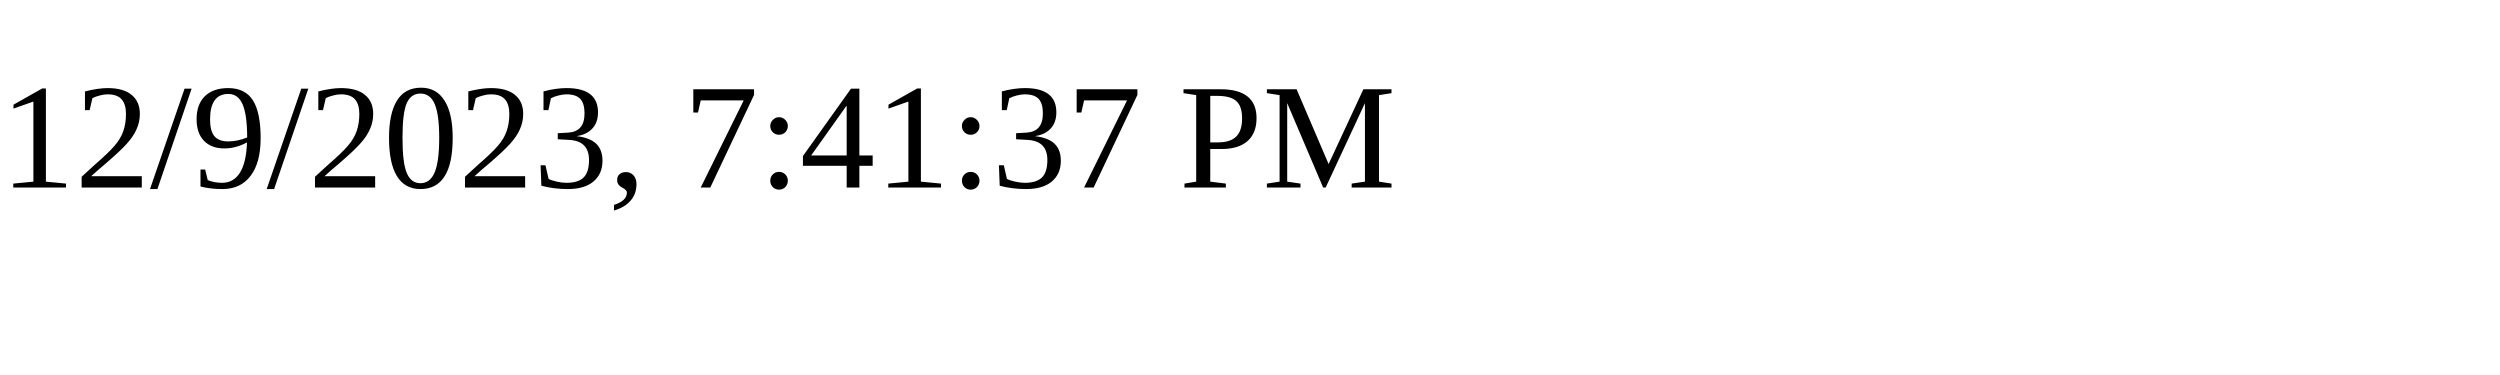
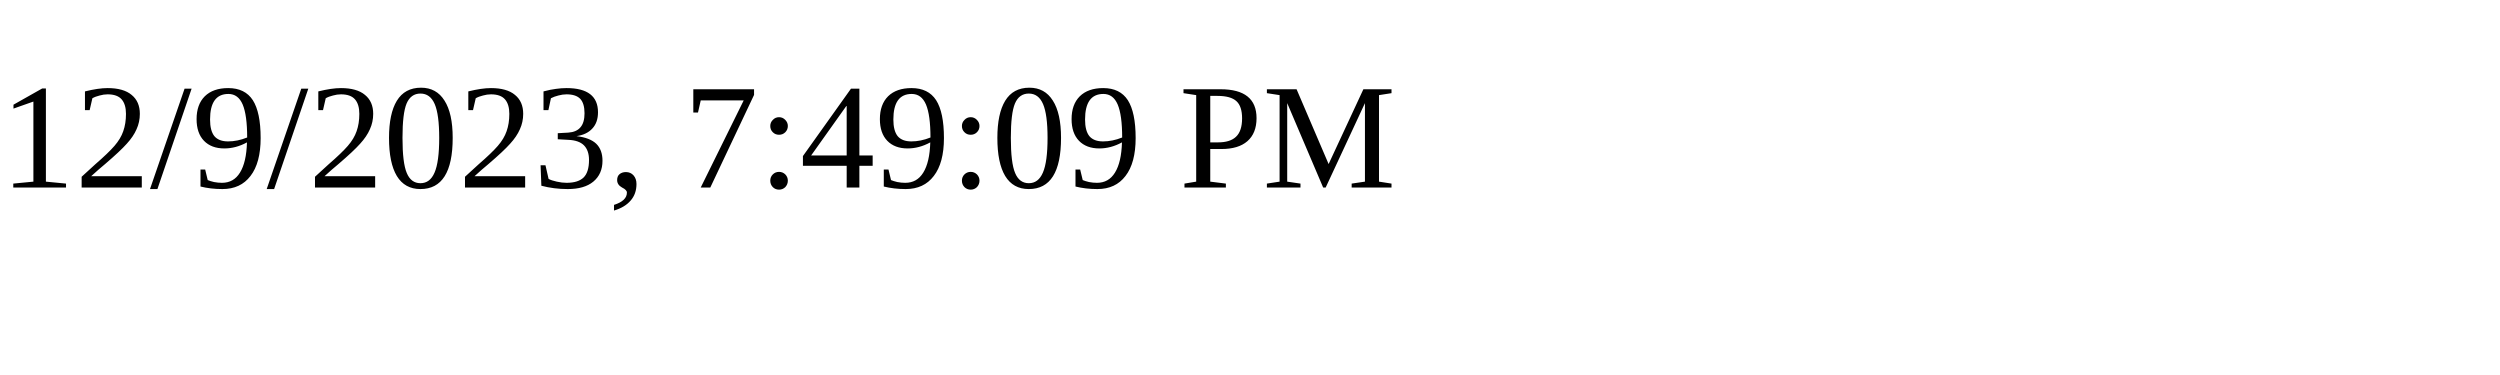
<svg xmlns="http://www.w3.org/2000/svg" height="30" width="200">
-   <text x="0" y="15">12/9/2023, 7:41:37 PM</text>
+   <text x="0" y="15">12/9/2023, 7:49:09 PM</text>
</svg>
